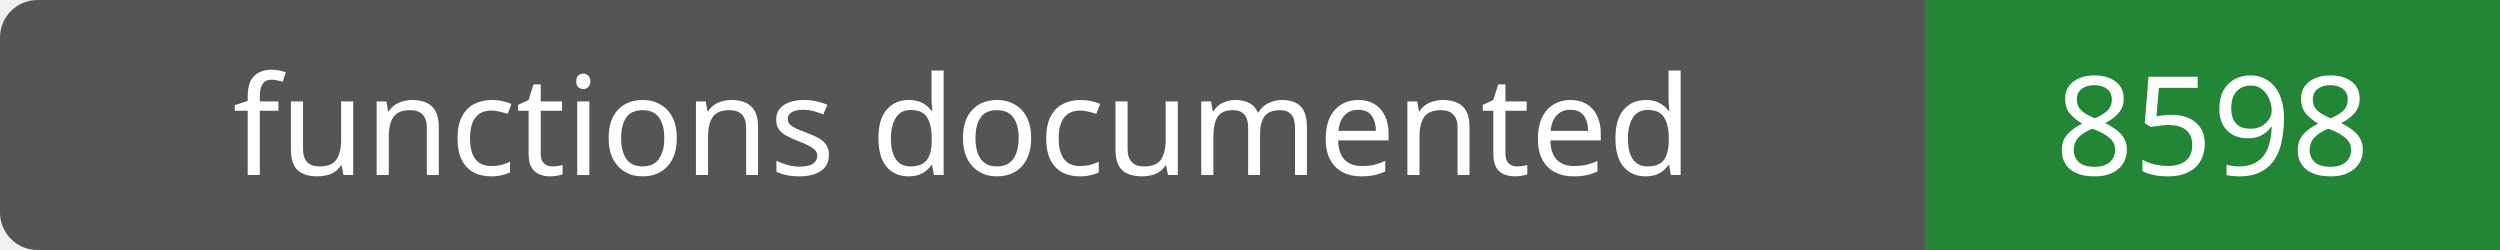
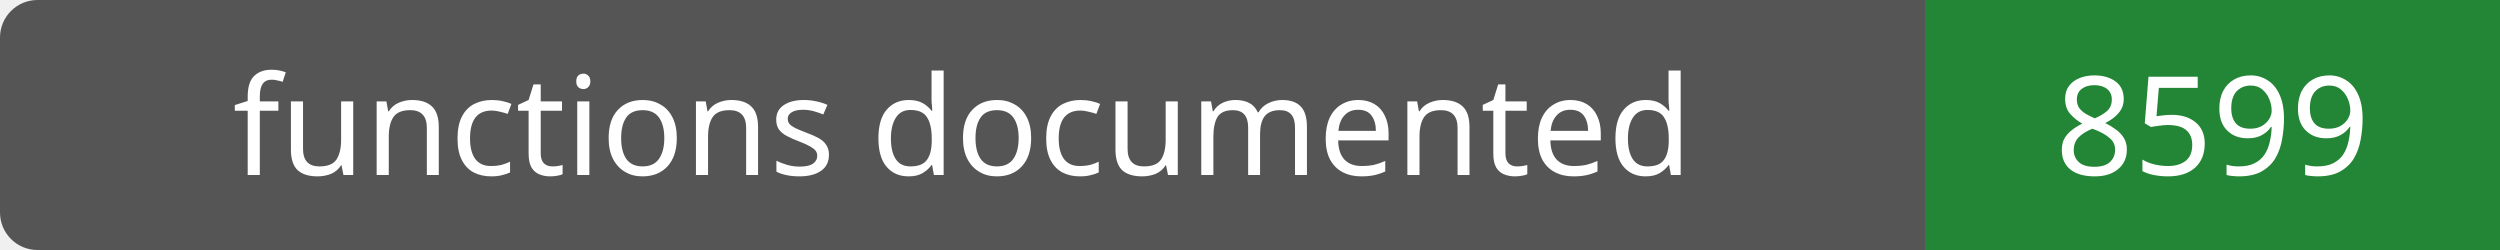
- <svg xmlns="http://www.w3.org/2000/svg" width="200" height="20" role="img" aria-label="functions documented: 8598">
+ <svg xmlns="http://www.w3.org/2000/svg" width="200" height="20" role="img" aria-label="functions documented: 8599">
  <rect width="200" height="20" rx="3" fill="#555" />
  <path fill="#238636" d="M154 0h46v20H154z" />
  <g fill="#fff" text-anchor="middle" font-family="Verdana,sans-serif" font-size="11">
    <text x="77.0" y="14">functions documented</text>
-     <text x="177.0" y="14">8598</text>
+     <text x="177.0" y="14">8599</text>
  </g>
</svg>
